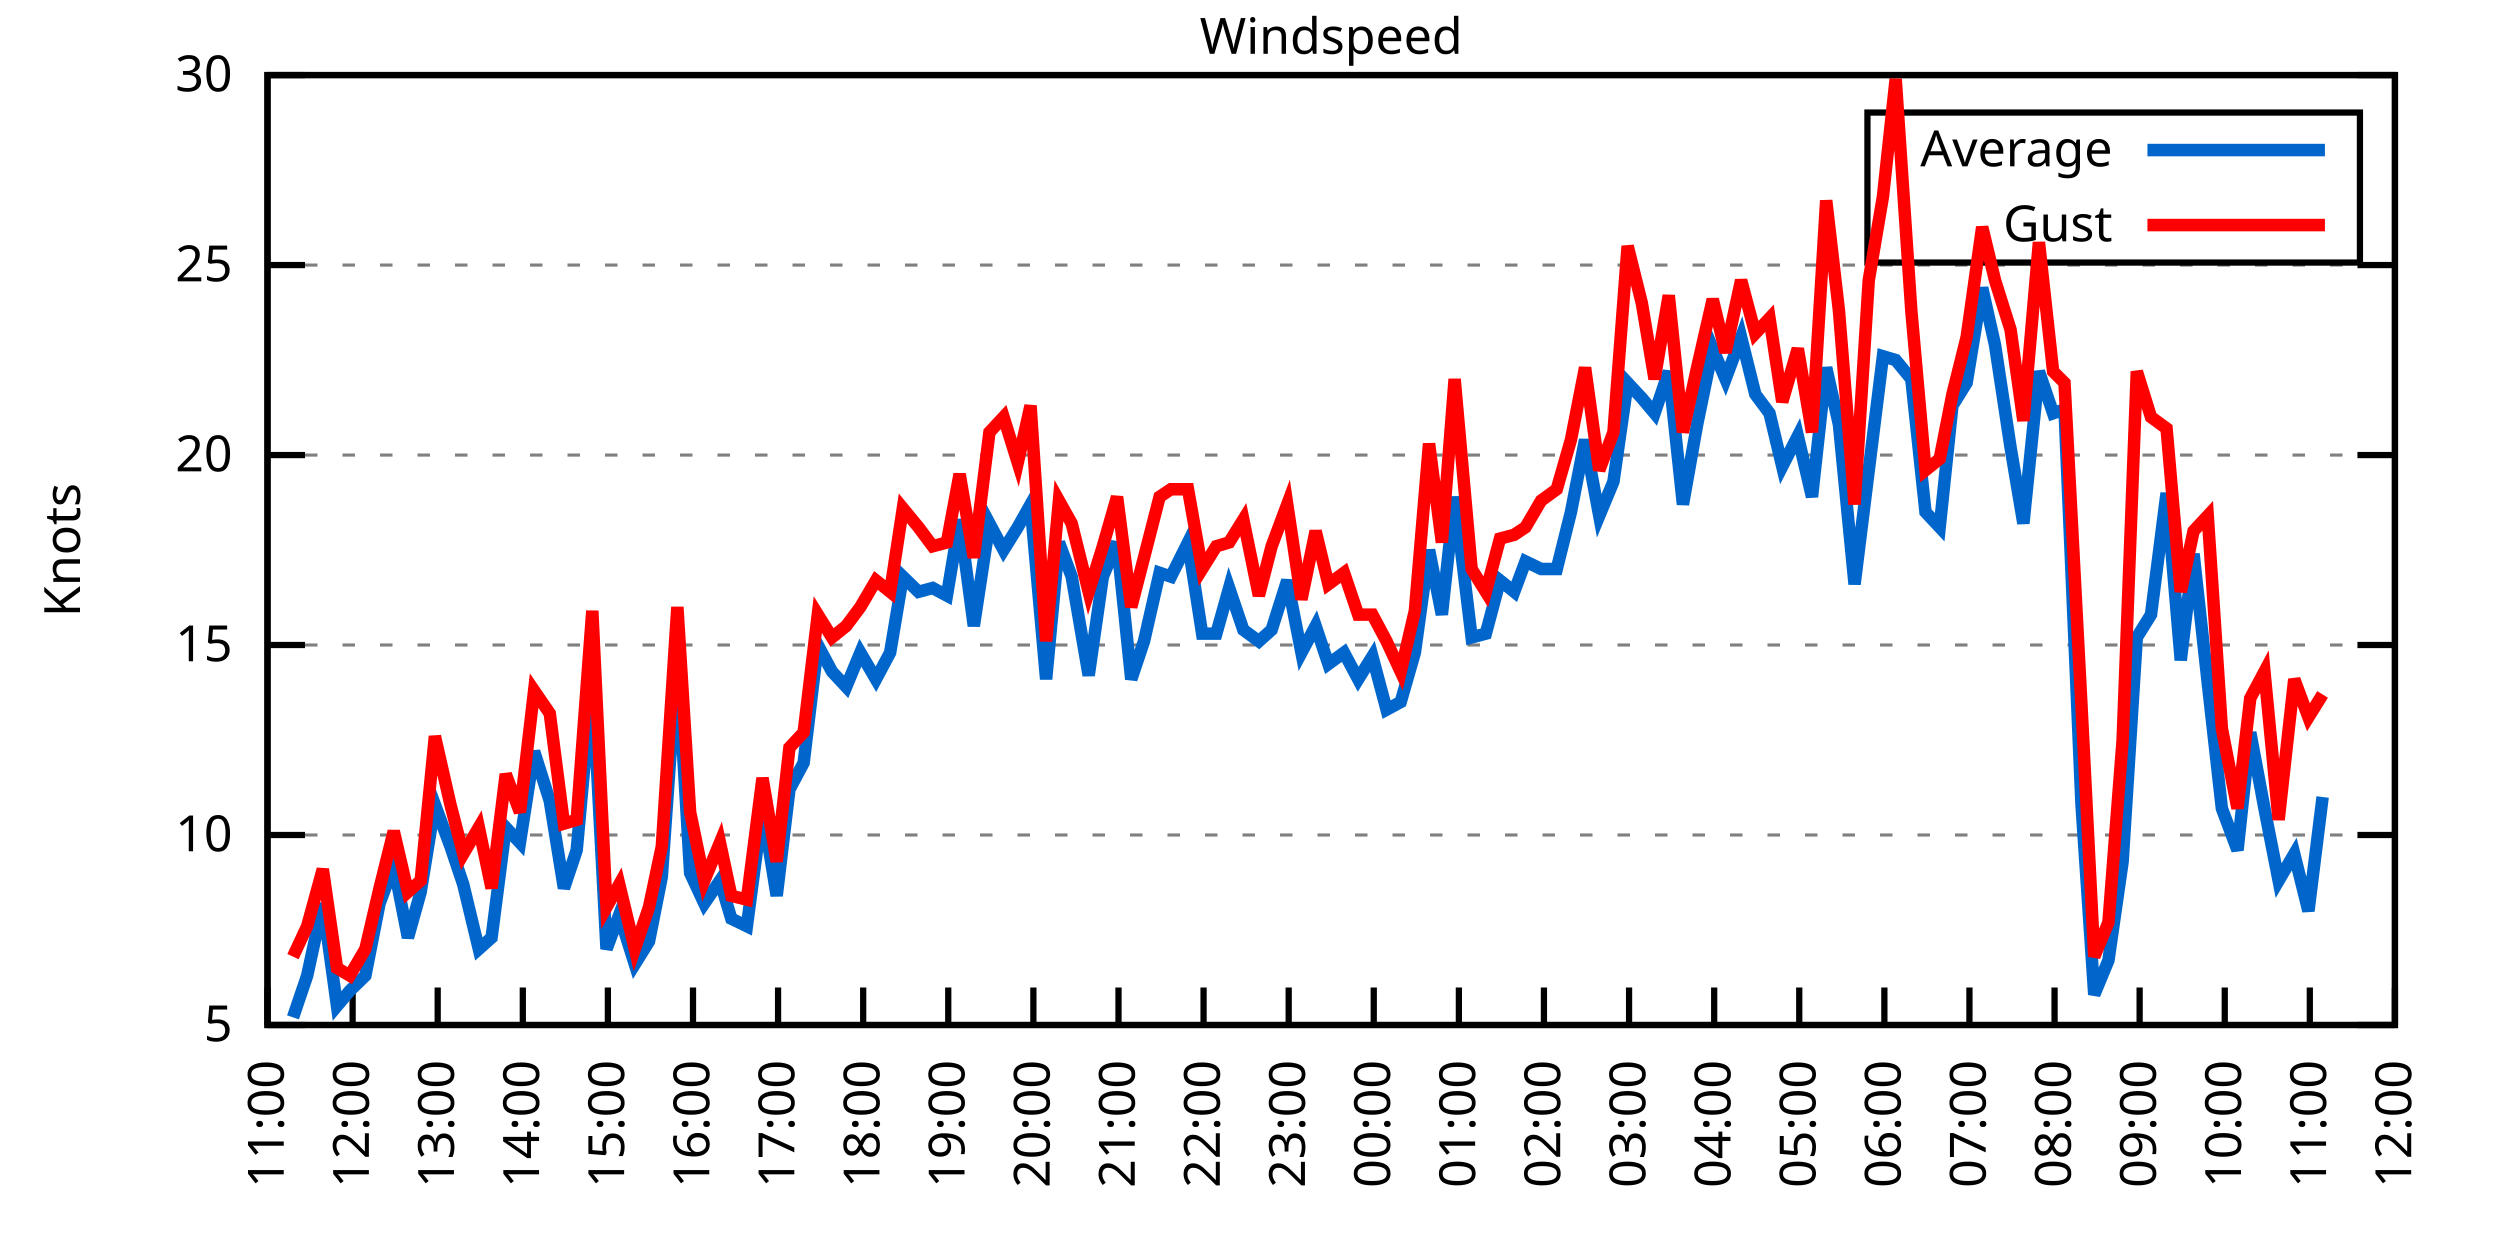
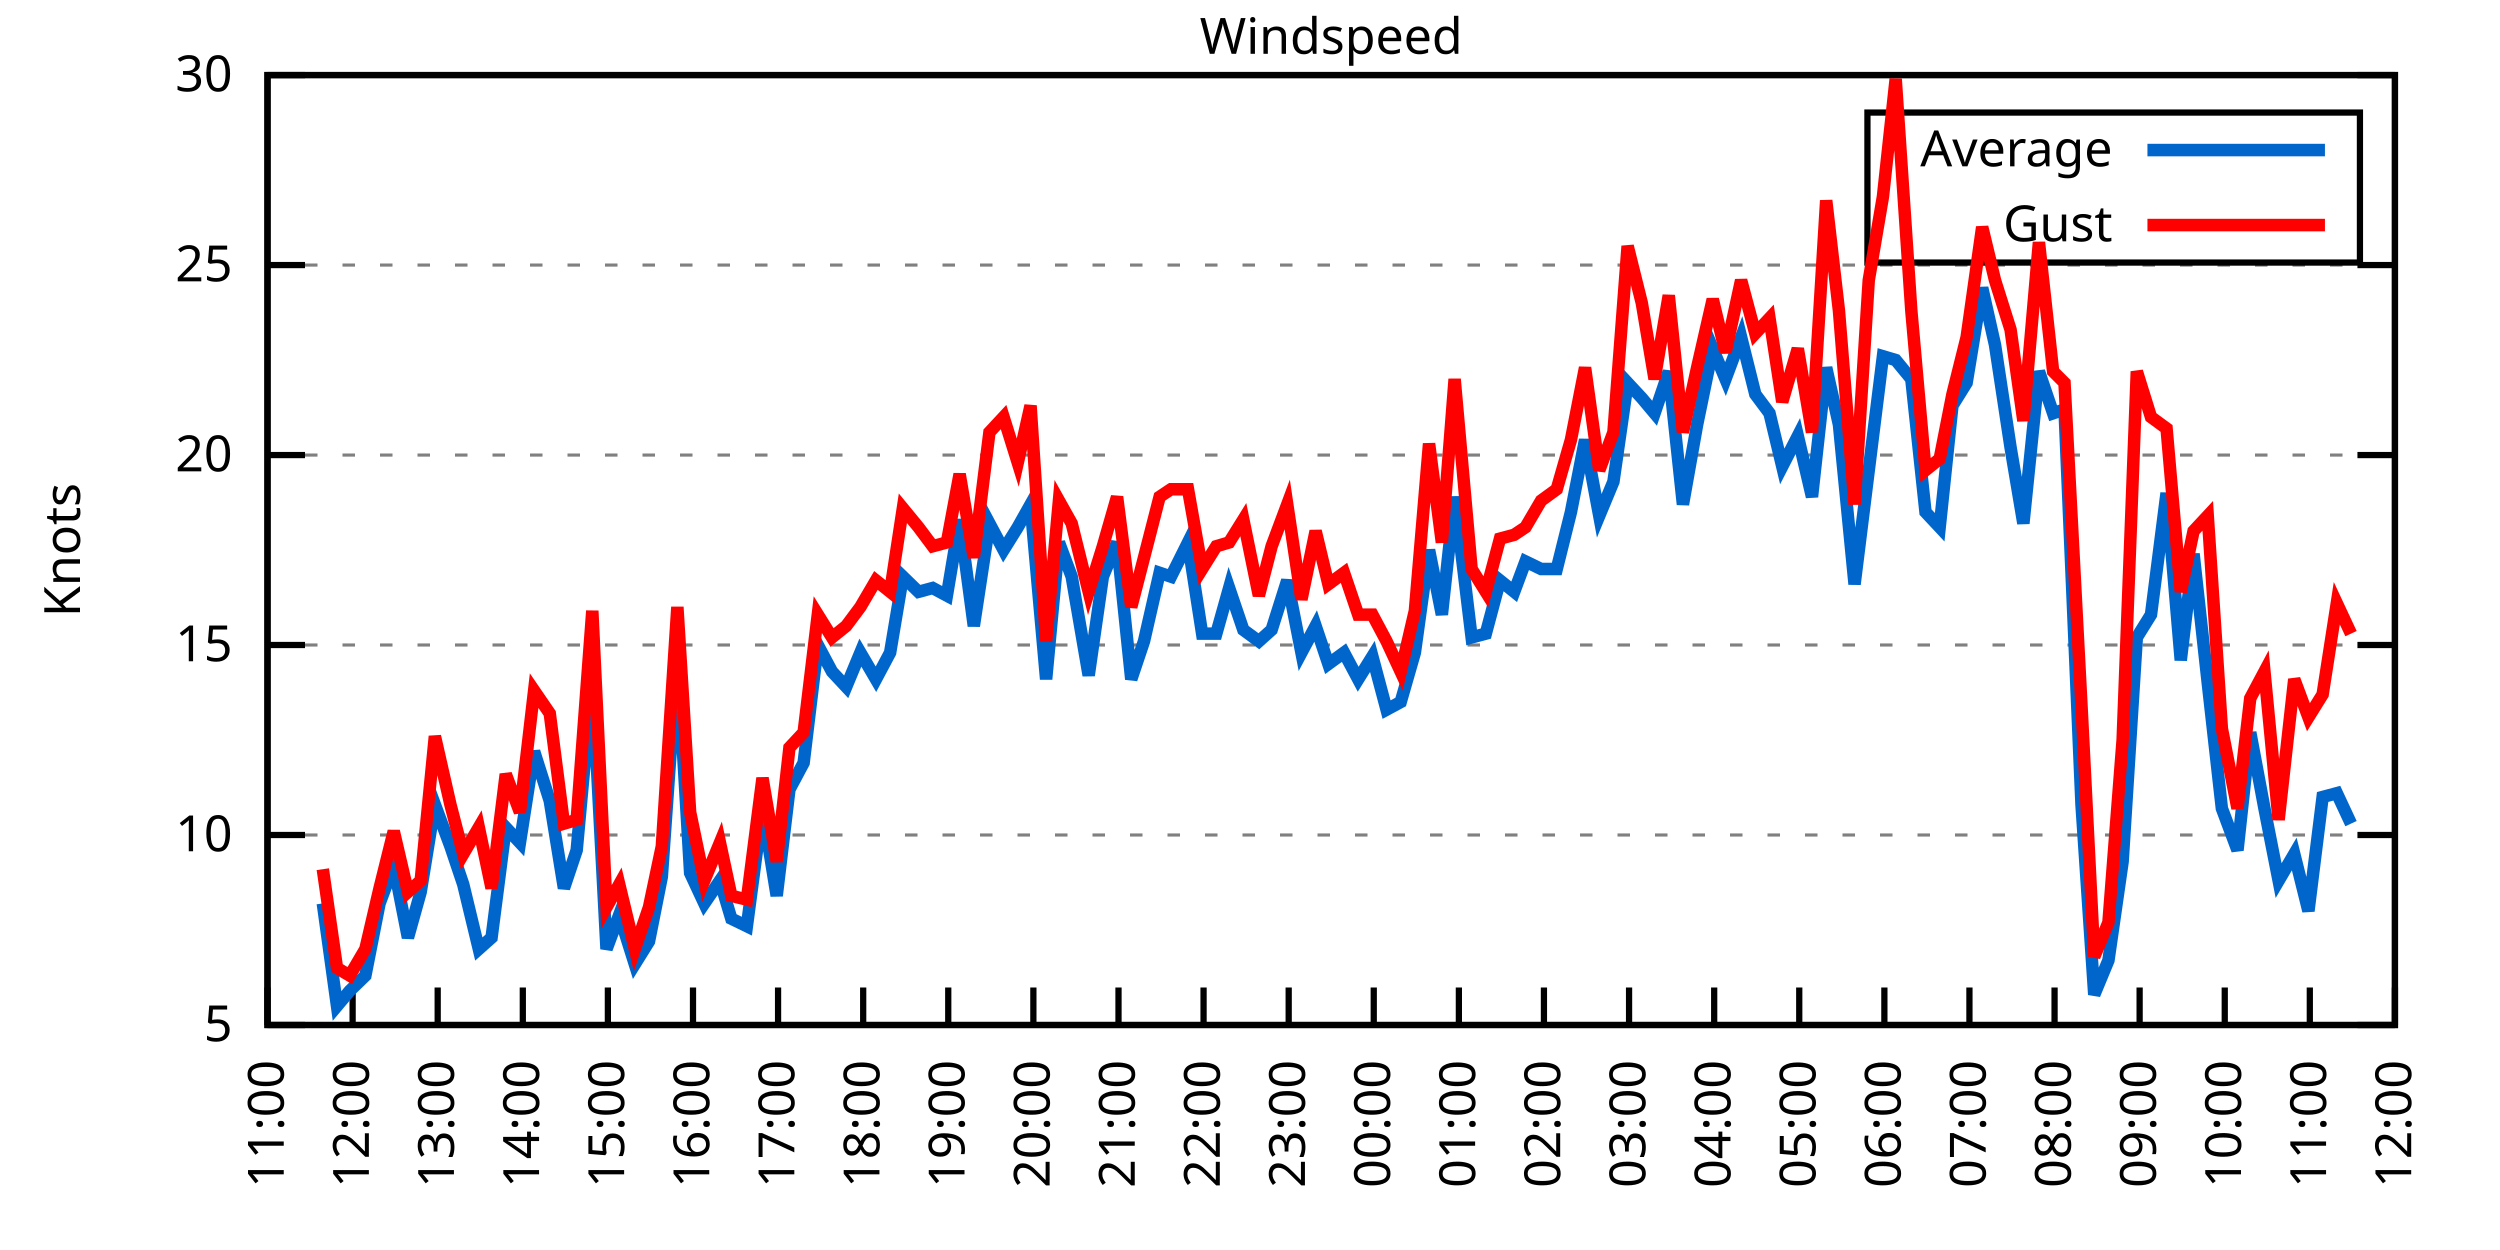
<svg xmlns="http://www.w3.org/2000/svg" xmlns:xlink="http://www.w3.org/1999/xlink" width="400" height="200" viewBox="0 0 400 200">
  <g id="gnuplot_canvas">
    <rect x="0" y="0" width="400" height="200" fill="none" />
    <defs>
      <circle id="gpDot" r="0.5" stroke-width="0.5" stroke="currentColor" />
      <path id="gpPt0" stroke-width="0.333" stroke="currentColor" d="M-1,0 h2 M0,-1 v2" />
      <path id="gpPt1" stroke-width="0.333" stroke="currentColor" d="M-1,-1 L1,1 M1,-1 L-1,1" />
      <path id="gpPt2" stroke-width="0.333" stroke="currentColor" d="M-1,0 L1,0 M0,-1 L0,1 M-1,-1 L1,1 M-1,1 L1,-1" />
      <rect id="gpPt3" stroke-width="0.333" stroke="currentColor" x="-1" y="-1" width="2" height="2" />
      <rect id="gpPt4" stroke-width="0.333" stroke="currentColor" fill="currentColor" x="-1" y="-1" width="2" height="2" />
      <circle id="gpPt5" stroke-width="0.333" stroke="currentColor" cx="0" cy="0" r="1" />
      <use xlink:href="#gpPt5" id="gpPt6" fill="currentColor" stroke="none" />
      <path id="gpPt7" stroke-width="0.333" stroke="currentColor" d="M0,-1.33 L-1.33,0.67 L1.33,0.67 z" />
      <use xlink:href="#gpPt7" id="gpPt8" fill="currentColor" stroke="none" />
      <use xlink:href="#gpPt7" id="gpPt9" stroke="currentColor" transform="rotate(180)" />
      <use xlink:href="#gpPt9" id="gpPt10" fill="currentColor" stroke="none" />
      <use xlink:href="#gpPt3" id="gpPt11" stroke="currentColor" transform="rotate(45)" />
      <use xlink:href="#gpPt11" id="gpPt12" fill="currentColor" stroke="none" />
      <path id="gpPt13" stroke-width="0.333" stroke="currentColor" d="M0,1.330 L1.265,0.411 L0.782,-1.067 L-0.782,-1.076 L-1.265,0.411 z" />
      <use xlink:href="#gpPt13" id="gpPt14" fill="currentColor" stroke="none" />
      <filter id="textbox" filterUnits="objectBoundingBox" x="0" y="0" height="1" width="1">
        <feFlood flood-color="white" flood-opacity="1" result="bgnd" />
        <feComposite in="SourceGraphic" in2="bgnd" operator="atop" />
      </filter>
      <filter id="greybox" filterUnits="objectBoundingBox" x="0" y="0" height="1" width="1">
        <feFlood flood-color="lightgrey" flood-opacity="1" result="grey" />
        <feComposite in="SourceGraphic" in2="grey" operator="atop" />
      </filter>
    </defs>
    <g fill="none" color="white" stroke="currentColor" stroke-width="1.00" stroke-linecap="butt" stroke-linejoin="miter">
</g>
    <g fill="none" color="black" stroke="currentColor" stroke-width="1.00" stroke-linecap="butt" stroke-linejoin="miter">
      <g stroke="none" shape-rendering="crispEdges">
        <polygon fill="rgb(255, 255, 255)" points="42.80,164.00 383.18,164.00 383.18,12.02 42.80,12.02 " />
      </g>
    </g>
    <g fill="none" color="black" stroke="currentColor" stroke-width="1.00" stroke-linecap="butt" stroke-linejoin="miter">
</g>
    <g fill="none" color="black" stroke="black" stroke-width="0.50" stroke-linecap="butt" stroke-linejoin="miter">
</g>
    <g fill="none" color="gray" stroke="currentColor" stroke-width="0.50" stroke-linecap="butt" stroke-linejoin="miter">
      <path stroke="gray" stroke-dasharray="2,4" class="gridline" d="M42.80,164.00 L383.19,164.00  " />
    </g>
    <g fill="none" color="gray" stroke="gray" stroke-width="1.00" stroke-linecap="butt" stroke-linejoin="miter">
</g>
    <g fill="none" color="black" stroke="currentColor" stroke-width="1.00" stroke-linecap="butt" stroke-linejoin="miter">
      <path stroke="black" d="M42.80,164.00 L48.80,164.00 M383.19,164.00 L377.19,164.00  " />
      <g transform="translate(37.20,166.60)" stroke="none" fill="black" font-family="Sans" font-size="8.00" text-anchor="end">
        <text>
          <tspan font-family="Sans"> 5</tspan>
        </text>
      </g>
    </g>
    <g fill="none" color="black" stroke="currentColor" stroke-width="1.00" stroke-linecap="butt" stroke-linejoin="miter">
</g>
    <g fill="none" color="black" stroke="black" stroke-width="0.50" stroke-linecap="butt" stroke-linejoin="miter">
</g>
    <g fill="none" color="gray" stroke="currentColor" stroke-width="0.50" stroke-linecap="butt" stroke-linejoin="miter">
      <path stroke="gray" stroke-dasharray="2,4" class="gridline" d="M42.80,133.60 L383.19,133.60  " />
    </g>
    <g fill="none" color="gray" stroke="gray" stroke-width="1.00" stroke-linecap="butt" stroke-linejoin="miter">
</g>
    <g fill="none" color="black" stroke="currentColor" stroke-width="1.00" stroke-linecap="butt" stroke-linejoin="miter">
      <path stroke="black" d="M42.80,133.60 L48.80,133.60 M383.19,133.60 L377.19,133.60  " />
      <g transform="translate(37.20,136.20)" stroke="none" fill="black" font-family="Sans" font-size="8.00" text-anchor="end">
        <text>
          <tspan font-family="Sans"> 10</tspan>
        </text>
      </g>
    </g>
    <g fill="none" color="black" stroke="currentColor" stroke-width="1.00" stroke-linecap="butt" stroke-linejoin="miter">
</g>
    <g fill="none" color="black" stroke="black" stroke-width="0.50" stroke-linecap="butt" stroke-linejoin="miter">
</g>
    <g fill="none" color="gray" stroke="currentColor" stroke-width="0.50" stroke-linecap="butt" stroke-linejoin="miter">
      <path stroke="gray" stroke-dasharray="2,4" class="gridline" d="M42.80,103.20 L383.19,103.20  " />
    </g>
    <g fill="none" color="gray" stroke="gray" stroke-width="1.00" stroke-linecap="butt" stroke-linejoin="miter">
</g>
    <g fill="none" color="black" stroke="currentColor" stroke-width="1.00" stroke-linecap="butt" stroke-linejoin="miter">
      <path stroke="black" d="M42.80,103.20 L48.80,103.20 M383.19,103.20 L377.19,103.20  " />
      <g transform="translate(37.20,105.80)" stroke="none" fill="black" font-family="Sans" font-size="8.00" text-anchor="end">
        <text>
          <tspan font-family="Sans"> 15</tspan>
        </text>
      </g>
    </g>
    <g fill="none" color="black" stroke="currentColor" stroke-width="1.00" stroke-linecap="butt" stroke-linejoin="miter">
</g>
    <g fill="none" color="black" stroke="black" stroke-width="0.50" stroke-linecap="butt" stroke-linejoin="miter">
</g>
    <g fill="none" color="gray" stroke="currentColor" stroke-width="0.50" stroke-linecap="butt" stroke-linejoin="miter">
      <path stroke="gray" stroke-dasharray="2,4" class="gridline" d="M42.80,72.81 L383.19,72.81  " />
    </g>
    <g fill="none" color="gray" stroke="gray" stroke-width="1.00" stroke-linecap="butt" stroke-linejoin="miter">
</g>
    <g fill="none" color="black" stroke="currentColor" stroke-width="1.00" stroke-linecap="butt" stroke-linejoin="miter">
      <path stroke="black" d="M42.80,72.81 L48.80,72.81 M383.19,72.81 L377.19,72.81  " />
      <g transform="translate(37.20,75.41)" stroke="none" fill="black" font-family="Sans" font-size="8.00" text-anchor="end">
        <text>
          <tspan font-family="Sans"> 20</tspan>
        </text>
      </g>
    </g>
    <g fill="none" color="black" stroke="currentColor" stroke-width="1.00" stroke-linecap="butt" stroke-linejoin="miter">
</g>
    <g fill="none" color="black" stroke="black" stroke-width="0.50" stroke-linecap="butt" stroke-linejoin="miter">
</g>
    <g fill="none" color="gray" stroke="currentColor" stroke-width="0.50" stroke-linecap="butt" stroke-linejoin="miter">
      <path stroke="gray" stroke-dasharray="2,4" class="gridline" d="M42.80,42.41 L383.19,42.41  " />
    </g>
    <g fill="none" color="gray" stroke="gray" stroke-width="1.00" stroke-linecap="butt" stroke-linejoin="miter">
</g>
    <g fill="none" color="black" stroke="currentColor" stroke-width="1.00" stroke-linecap="butt" stroke-linejoin="miter">
      <path stroke="black" d="M42.80,42.41 L48.80,42.41 M383.19,42.41 L377.19,42.41  " />
      <g transform="translate(37.20,45.01)" stroke="none" fill="black" font-family="Sans" font-size="8.00" text-anchor="end">
        <text>
          <tspan font-family="Sans"> 25</tspan>
        </text>
      </g>
    </g>
    <g fill="none" color="black" stroke="currentColor" stroke-width="1.00" stroke-linecap="butt" stroke-linejoin="miter">
</g>
    <g fill="none" color="black" stroke="black" stroke-width="0.50" stroke-linecap="butt" stroke-linejoin="miter">
</g>
    <g fill="none" color="gray" stroke="currentColor" stroke-width="0.50" stroke-linecap="butt" stroke-linejoin="miter">
      <path stroke="gray" stroke-dasharray="2,4" class="gridline" d="M42.80,12.01 L383.19,12.01  " />
    </g>
    <g fill="none" color="gray" stroke="gray" stroke-width="1.00" stroke-linecap="butt" stroke-linejoin="miter">
</g>
    <g fill="none" color="black" stroke="currentColor" stroke-width="1.00" stroke-linecap="butt" stroke-linejoin="miter">
      <path stroke="black" d="M42.80,12.01 L48.80,12.01 M383.19,12.01 L377.19,12.01  " />
      <g transform="translate(37.20,14.61)" stroke="none" fill="black" font-family="Sans" font-size="8.00" text-anchor="end">
        <text>
          <tspan font-family="Sans"> 30</tspan>
        </text>
      </g>
    </g>
    <g fill="none" color="black" stroke="currentColor" stroke-width="1.00" stroke-linecap="butt" stroke-linejoin="miter">
      <path stroke="black" d="M42.80,164.00 L42.80,158.00  " />
      <g transform="translate(45.40,169.60) rotate(270.00)" stroke="none" fill="black" font-family="Sans" font-size="8.00" text-anchor="end">
        <text>
          <tspan font-family="Sans">11:00</tspan>
        </text>
      </g>
    </g>
    <g fill="none" color="black" stroke="currentColor" stroke-width="1.00" stroke-linecap="butt" stroke-linejoin="miter">
      <path stroke="black" d="M56.42,164.00 L56.42,158.00  " />
      <g transform="translate(59.02,169.60) rotate(270.00)" stroke="none" fill="black" font-family="Sans" font-size="8.00" text-anchor="end">
        <text>
          <tspan font-family="Sans">12:00</tspan>
        </text>
      </g>
    </g>
    <g fill="none" color="black" stroke="currentColor" stroke-width="1.00" stroke-linecap="butt" stroke-linejoin="miter">
      <path stroke="black" d="M70.03,164.00 L70.03,158.00  " />
      <g transform="translate(72.63,169.60) rotate(270.00)" stroke="none" fill="black" font-family="Sans" font-size="8.00" text-anchor="end">
        <text>
          <tspan font-family="Sans">13:00</tspan>
        </text>
      </g>
    </g>
    <g fill="none" color="black" stroke="currentColor" stroke-width="1.00" stroke-linecap="butt" stroke-linejoin="miter">
      <path stroke="black" d="M83.65,164.00 L83.65,158.00  " />
      <g transform="translate(86.25,169.60) rotate(270.00)" stroke="none" fill="black" font-family="Sans" font-size="8.00" text-anchor="end">
        <text>
          <tspan font-family="Sans">14:00</tspan>
        </text>
      </g>
    </g>
    <g fill="none" color="black" stroke="currentColor" stroke-width="1.00" stroke-linecap="butt" stroke-linejoin="miter">
      <path stroke="black" d="M97.26,164.00 L97.26,158.00  " />
      <g transform="translate(99.86,169.60) rotate(270.00)" stroke="none" fill="black" font-family="Sans" font-size="8.00" text-anchor="end">
        <text>
          <tspan font-family="Sans">15:00</tspan>
        </text>
      </g>
    </g>
    <g fill="none" color="black" stroke="currentColor" stroke-width="1.00" stroke-linecap="butt" stroke-linejoin="miter">
      <path stroke="black" d="M110.88,164.00 L110.88,158.00  " />
      <g transform="translate(113.48,169.60) rotate(270.00)" stroke="none" fill="black" font-family="Sans" font-size="8.00" text-anchor="end">
        <text>
          <tspan font-family="Sans">16:00</tspan>
        </text>
      </g>
    </g>
    <g fill="none" color="black" stroke="currentColor" stroke-width="1.00" stroke-linecap="butt" stroke-linejoin="miter">
      <path stroke="black" d="M124.49,164.00 L124.49,158.00  " />
      <g transform="translate(127.09,169.60) rotate(270.00)" stroke="none" fill="black" font-family="Sans" font-size="8.00" text-anchor="end">
        <text>
          <tspan font-family="Sans">17:00</tspan>
        </text>
      </g>
    </g>
    <g fill="none" color="black" stroke="currentColor" stroke-width="1.00" stroke-linecap="butt" stroke-linejoin="miter">
      <path stroke="black" d="M138.11,164.00 L138.11,158.00  " />
      <g transform="translate(140.71,169.60) rotate(270.00)" stroke="none" fill="black" font-family="Sans" font-size="8.00" text-anchor="end">
        <text>
          <tspan font-family="Sans">18:00</tspan>
        </text>
      </g>
    </g>
    <g fill="none" color="black" stroke="currentColor" stroke-width="1.00" stroke-linecap="butt" stroke-linejoin="miter">
      <path stroke="black" d="M151.72,164.00 L151.72,158.00  " />
      <g transform="translate(154.32,169.60) rotate(270.00)" stroke="none" fill="black" font-family="Sans" font-size="8.00" text-anchor="end">
        <text>
          <tspan font-family="Sans">19:00</tspan>
        </text>
      </g>
    </g>
    <g fill="none" color="black" stroke="currentColor" stroke-width="1.00" stroke-linecap="butt" stroke-linejoin="miter">
      <path stroke="black" d="M165.34,164.00 L165.34,158.00  " />
      <g transform="translate(167.94,169.60) rotate(270.00)" stroke="none" fill="black" font-family="Sans" font-size="8.00" text-anchor="end">
        <text>
          <tspan font-family="Sans">20:00</tspan>
        </text>
      </g>
    </g>
    <g fill="none" color="black" stroke="currentColor" stroke-width="1.00" stroke-linecap="butt" stroke-linejoin="miter">
      <path stroke="black" d="M178.96,164.00 L178.96,158.00  " />
      <g transform="translate(181.56,169.60) rotate(270.00)" stroke="none" fill="black" font-family="Sans" font-size="8.00" text-anchor="end">
        <text>
          <tspan font-family="Sans">21:00</tspan>
        </text>
      </g>
    </g>
    <g fill="none" color="black" stroke="currentColor" stroke-width="1.00" stroke-linecap="butt" stroke-linejoin="miter">
      <path stroke="black" d="M192.57,164.00 L192.57,158.00  " />
      <g transform="translate(195.17,169.60) rotate(270.00)" stroke="none" fill="black" font-family="Sans" font-size="8.00" text-anchor="end">
        <text>
          <tspan font-family="Sans">22:00</tspan>
        </text>
      </g>
    </g>
    <g fill="none" color="black" stroke="currentColor" stroke-width="1.00" stroke-linecap="butt" stroke-linejoin="miter">
      <path stroke="black" d="M206.19,164.00 L206.19,158.00  " />
      <g transform="translate(208.79,169.60) rotate(270.00)" stroke="none" fill="black" font-family="Sans" font-size="8.00" text-anchor="end">
        <text>
          <tspan font-family="Sans">23:00</tspan>
        </text>
      </g>
    </g>
    <g fill="none" color="black" stroke="currentColor" stroke-width="1.00" stroke-linecap="butt" stroke-linejoin="miter">
      <path stroke="black" d="M219.80,164.00 L219.80,158.00  " />
      <g transform="translate(222.40,169.60) rotate(270.00)" stroke="none" fill="black" font-family="Sans" font-size="8.00" text-anchor="end">
        <text>
          <tspan font-family="Sans">00:00</tspan>
        </text>
      </g>
    </g>
    <g fill="none" color="black" stroke="currentColor" stroke-width="1.00" stroke-linecap="butt" stroke-linejoin="miter">
      <path stroke="black" d="M233.42,164.00 L233.42,158.00  " />
      <g transform="translate(236.02,169.60) rotate(270.00)" stroke="none" fill="black" font-family="Sans" font-size="8.00" text-anchor="end">
        <text>
          <tspan font-family="Sans">01:00</tspan>
        </text>
      </g>
    </g>
    <g fill="none" color="black" stroke="currentColor" stroke-width="1.00" stroke-linecap="butt" stroke-linejoin="miter">
      <path stroke="black" d="M247.03,164.00 L247.03,158.00  " />
      <g transform="translate(249.63,169.60) rotate(270.00)" stroke="none" fill="black" font-family="Sans" font-size="8.00" text-anchor="end">
        <text>
          <tspan font-family="Sans">02:00</tspan>
        </text>
      </g>
    </g>
    <g fill="none" color="black" stroke="currentColor" stroke-width="1.00" stroke-linecap="butt" stroke-linejoin="miter">
      <path stroke="black" d="M260.65,164.00 L260.65,158.00  " />
      <g transform="translate(263.25,169.60) rotate(270.00)" stroke="none" fill="black" font-family="Sans" font-size="8.00" text-anchor="end">
        <text>
          <tspan font-family="Sans">03:00</tspan>
        </text>
      </g>
    </g>
    <g fill="none" color="black" stroke="currentColor" stroke-width="1.00" stroke-linecap="butt" stroke-linejoin="miter">
      <path stroke="black" d="M274.27,164.00 L274.27,158.00  " />
      <g transform="translate(276.87,169.60) rotate(270.00)" stroke="none" fill="black" font-family="Sans" font-size="8.00" text-anchor="end">
        <text>
          <tspan font-family="Sans">04:00</tspan>
        </text>
      </g>
    </g>
    <g fill="none" color="black" stroke="currentColor" stroke-width="1.00" stroke-linecap="butt" stroke-linejoin="miter">
      <path stroke="black" d="M287.88,164.00 L287.88,158.00  " />
      <g transform="translate(290.48,169.60) rotate(270.00)" stroke="none" fill="black" font-family="Sans" font-size="8.00" text-anchor="end">
        <text>
          <tspan font-family="Sans">05:00</tspan>
        </text>
      </g>
    </g>
    <g fill="none" color="black" stroke="currentColor" stroke-width="1.00" stroke-linecap="butt" stroke-linejoin="miter">
      <path stroke="black" d="M301.50,164.00 L301.50,158.00  " />
      <g transform="translate(304.10,169.60) rotate(270.00)" stroke="none" fill="black" font-family="Sans" font-size="8.00" text-anchor="end">
        <text>
          <tspan font-family="Sans">06:00</tspan>
        </text>
      </g>
    </g>
    <g fill="none" color="black" stroke="currentColor" stroke-width="1.00" stroke-linecap="butt" stroke-linejoin="miter">
      <path stroke="black" d="M315.11,164.00 L315.11,158.00  " />
      <g transform="translate(317.71,169.60) rotate(270.00)" stroke="none" fill="black" font-family="Sans" font-size="8.00" text-anchor="end">
        <text>
          <tspan font-family="Sans">07:00</tspan>
        </text>
      </g>
    </g>
    <g fill="none" color="black" stroke="currentColor" stroke-width="1.00" stroke-linecap="butt" stroke-linejoin="miter">
      <path stroke="black" d="M328.73,164.00 L328.73,158.00  " />
      <g transform="translate(331.33,169.60) rotate(270.00)" stroke="none" fill="black" font-family="Sans" font-size="8.00" text-anchor="end">
        <text>
          <tspan font-family="Sans">08:00</tspan>
        </text>
      </g>
    </g>
    <g fill="none" color="black" stroke="currentColor" stroke-width="1.00" stroke-linecap="butt" stroke-linejoin="miter">
      <path stroke="black" d="M342.34,164.00 L342.34,158.00  " />
      <g transform="translate(344.94,169.60) rotate(270.00)" stroke="none" fill="black" font-family="Sans" font-size="8.00" text-anchor="end">
        <text>
          <tspan font-family="Sans">09:00</tspan>
        </text>
      </g>
    </g>
    <g fill="none" color="black" stroke="currentColor" stroke-width="1.00" stroke-linecap="butt" stroke-linejoin="miter">
      <path stroke="black" d="M355.96,164.00 L355.96,158.00  " />
      <g transform="translate(358.56,169.60) rotate(270.00)" stroke="none" fill="black" font-family="Sans" font-size="8.00" text-anchor="end">
        <text>
          <tspan font-family="Sans">10:00</tspan>
        </text>
      </g>
    </g>
    <g fill="none" color="black" stroke="currentColor" stroke-width="1.00" stroke-linecap="butt" stroke-linejoin="miter">
      <path stroke="black" d="M369.57,164.00 L369.57,158.00  " />
      <g transform="translate(372.17,169.60) rotate(270.00)" stroke="none" fill="black" font-family="Sans" font-size="8.00" text-anchor="end">
        <text>
          <tspan font-family="Sans">11:00</tspan>
        </text>
      </g>
    </g>
    <g fill="none" color="black" stroke="currentColor" stroke-width="1.00" stroke-linecap="butt" stroke-linejoin="miter">
      <path stroke="black" d="M383.19,164.00 L383.19,158.00  " />
      <g transform="translate(385.79,169.60) rotate(270.00)" stroke="none" fill="black" font-family="Sans" font-size="8.00" text-anchor="end">
        <text>
          <tspan font-family="Sans">12:00</tspan>
        </text>
      </g>
    </g>
    <g fill="none" color="black" stroke="currentColor" stroke-width="1.00" stroke-linecap="butt" stroke-linejoin="miter">
</g>
    <g fill="none" color="black" stroke="currentColor" stroke-width="1.00" stroke-linecap="butt" stroke-linejoin="miter">
      <path stroke="black" d="M42.80,12.01 L42.80,164.00 L383.19,164.00 L383.19,12.01 L42.80,12.01 Z  " />
    </g>
    <g fill="none" color="black" stroke="currentColor" stroke-width="1.00" stroke-linecap="butt" stroke-linejoin="miter">
</g>
    <g fill="none" color="black" stroke="currentColor" stroke-width="1.00" stroke-linecap="butt" stroke-linejoin="miter">
      <path stroke="black" d="M298.79,42.01 L298.79,18.01 L377.59,18.01 L377.59,42.01 L298.79,42.01 Z  " />
    </g>
    <g id="Windspeed_plot_1">
      <g fill="none" color="white" stroke="black" stroke-width="2.00" stroke-linecap="butt" stroke-linejoin="miter">
</g>
      <g fill="none" color="black" stroke="currentColor" stroke-width="2.00" stroke-linecap="butt" stroke-linejoin="miter">
        <g transform="translate(337.99,26.61)" stroke="none" fill="black" font-family="Sans" font-size="8.00" text-anchor="end">
          <text>
            <tspan font-family="Sans">Average</tspan>
          </text>
        </g>
      </g>
      <g fill="none" color="black" stroke="currentColor" stroke-width="2.00" stroke-linecap="butt" stroke-linejoin="miter">
-         <path stroke="rgb(  0, 102, 204)" d="M343.59,24.01 L371.99,24.01 M46.88,162.78 L49.15,156.10 L51.65,144.55 L53.92,160.96 L55.96,158.53 L58.46,156.10   L60.73,144.55 L63.00,138.47 L65.27,150.02 L67.31,142.72 L69.58,128.74 L72.07,135.43 L74.12,141.51 L76.61,151.84   L78.65,150.02 L80.92,132.39 L83.19,134.82 L85.46,120.23 L87.96,128.13 L90.23,142.11 L92.27,136.03 L94.77,108.68   L97.04,151.84 L99.08,146.37 L101.57,154.27 L103.84,150.62 L105.89,140.29 L108.38,105.03 L110.42,139.68 L112.69,144.55   L115.19,140.90 L117.01,146.98 L119.50,148.19 L122.00,129.35 L124.27,143.33 L126.31,126.31 L128.58,122.05 L130.85,103.20   L133.12,107.46 L135.39,109.89 L137.66,104.42 L140.15,108.68 L142.42,104.42 L144.46,92.26 L146.96,94.69 L149.23,94.08   L151.50,95.30 L153.54,83.14 L155.81,100.16 L158.31,83.75 L160.57,88.00 L162.84,84.36 L164.89,80.71 L167.38,108.68   L169.43,86.79 L171.47,92.26 L174.19,108.07 L176.46,92.26 L178.73,86.79 L181.00,108.68 L183.04,102.60 L185.54,91.65   L187.35,92.26 L190.08,86.79 L192.34,101.38 L194.61,101.38 L196.66,94.08 L198.93,100.77 L201.42,102.60 L203.46,100.77   L205.96,92.87 L208.23,104.42 L210.50,100.16 L212.54,106.24 L215.04,104.42 L217.31,108.68 L219.58,105.03 L221.85,113.54   L224.11,112.32 L226.38,104.42 L228.65,88.00 L230.70,98.34 L232.74,79.49 L235.46,101.99 L237.73,101.38 L240.00,92.87   L242.27,94.69 L244.08,89.83 L246.58,91.04 L249.08,91.04 L251.35,81.93 L253.61,70.37 L255.88,82.53 L258.15,77.06   L260.42,61.25 L262.69,63.69 L264.73,66.12 L267.00,59.43 L269.27,80.71 L271.54,67.94 L274.04,55.78 L276.08,60.65   L278.58,53.96 L280.85,63.08 L283.12,66.12 L285.16,74.63 L287.65,69.77 L289.92,79.49 L292.19,58.82 L294.23,67.94   L296.73,93.48 L299.00,75.24 L301.27,57.00 L303.31,57.61 L305.81,60.65 L308.08,81.93 L310.35,84.36 L312.39,64.90   L314.66,61.25 L317.15,46.06 L319.20,55.18 L321.69,71.59 L323.74,83.75 L326.23,59.43 L328.50,66.12 L330.32,65.51   L333.04,128.74 L335.08,159.14 L337.35,153.66 L339.62,137.86 L341.89,101.99 L344.16,98.34 L346.65,78.89 L348.92,105.64   L350.97,88.61 L353.24,109.28 L355.50,129.35 L358.00,136.03 L360.04,117.19 L362.31,129.35 L364.58,140.90 L367.08,136.64   L369.35,145.76 L371.62,127.52  " />
+         <path stroke="rgb(  0, 102, 204)" d="M343.59,24.01 L371.99,24.01 M51.65,144.55 L53.92,160.96 L55.96,158.53 L58.46,156.10 L60.73,144.55 L63.00,138.47   L65.27,150.02 L67.31,142.72 L69.58,128.74 L72.07,135.43 L74.12,141.51 L76.61,151.84 L78.65,150.02 L80.92,132.39   L83.19,134.82 L85.46,120.23 L87.96,128.13 L90.23,142.11 L92.27,136.03 L94.77,108.68 L97.04,151.84 L99.08,146.37   L101.57,154.27 L103.84,150.62 L105.89,140.29 L108.38,105.03 L110.42,139.68 L112.69,144.55 L115.19,140.90 L117.01,146.98   L119.50,148.19 L122.00,129.35 L124.27,143.33 L126.31,126.31 L128.58,122.05 L130.85,103.20 L133.12,107.46 L135.39,109.89   L137.66,104.42 L140.15,108.68 L142.42,104.42 L144.46,92.26 L146.96,94.69 L149.23,94.08 L151.50,95.30 L153.54,83.14   L155.81,100.16 L158.31,83.75 L160.57,88.00 L162.84,84.36 L164.89,80.71 L167.38,108.68 L169.43,86.79 L171.47,92.26   L174.19,108.07 L176.46,92.26 L178.73,86.79 L181.00,108.68 L183.04,102.60 L185.54,91.65 L187.35,92.26 L190.08,86.79   L192.34,101.38 L194.61,101.38 L196.66,94.08 L198.93,100.77 L201.42,102.60 L203.46,100.77 L205.96,92.87 L208.23,104.42   L210.50,100.16 L212.54,106.24 L215.04,104.42 L217.31,108.68 L219.58,105.03 L221.85,113.54 L224.11,112.32 L226.38,104.42   L228.65,88.00 L230.70,98.34 L232.74,79.49 L235.46,101.99 L237.73,101.38 L240.00,92.87 L242.27,94.69 L244.08,89.83   L246.58,91.04 L249.08,91.04 L251.35,81.93 L253.61,70.37 L255.88,82.53 L258.15,77.06 L260.42,61.25 L262.69,63.69   L264.73,66.12 L267.00,59.43 L269.27,80.71 L271.54,67.94 L274.04,55.78 L276.08,60.65 L278.58,53.96 L280.85,63.08   L283.12,66.12 L285.16,74.63 L287.65,69.77 L289.92,79.49 L292.19,58.82 L294.23,67.94 L296.73,93.48 L299.00,75.24   L301.27,57.00 L303.31,57.61 L305.81,60.65 L308.08,81.93 L310.35,84.36 L312.39,64.90 L314.66,61.25 L317.15,46.06   L319.20,55.18 L321.69,71.59 L323.74,83.75 L326.23,59.43 L328.50,66.12 L330.32,65.51 L333.04,128.74 L335.08,159.14   L337.35,153.66 L339.62,137.86 L341.89,101.99 L344.16,98.34 L346.65,78.89 L348.92,105.64 L350.97,88.61 L353.24,109.28   L355.50,129.35 L358.00,136.03 L360.04,117.19 L362.31,129.35 L364.58,140.90 L367.08,136.64 L369.35,145.76 L371.62,127.52   L373.89,126.91 L376.16,131.78  " />
      </g>
    </g>
    <g id="Windspeed_plot_2">
      <g fill="none" color="black" stroke="currentColor" stroke-width="2.00" stroke-linecap="butt" stroke-linejoin="miter">
        <g transform="translate(337.99,38.61)" stroke="none" fill="black" font-family="Sans" font-size="8.00" text-anchor="end">
          <text>
            <tspan font-family="Sans">Gust</tspan>
          </text>
        </g>
      </g>
      <g fill="none" color="black" stroke="currentColor" stroke-width="2.00" stroke-linecap="butt" stroke-linejoin="miter">
-         <path stroke="rgb(255,   0,   0)" d="M343.59,36.01 L371.99,36.01 M46.88,153.06 L49.15,148.19 L51.65,139.07 L53.92,154.88 L55.96,156.10 L58.46,151.84   L60.73,142.11 L63.00,132.99 L65.27,142.72 L67.31,140.90 L69.58,117.80 L72.07,128.74 L74.12,136.64 L76.61,132.39   L78.65,142.11 L80.92,123.87 L83.19,129.95 L85.46,110.50 L87.96,114.15 L90.23,131.78 L92.27,131.17 L94.77,97.73   L97.04,145.15 L99.08,141.51 L101.57,151.84 L103.84,145.15 L105.89,135.43 L108.38,97.12 L110.42,129.95 L112.69,140.90   L115.19,134.82 L117.01,143.33 L119.50,143.94 L122.00,124.48 L124.27,137.86 L126.31,119.62 L128.58,117.19 L130.85,98.34   L133.12,101.99 L135.39,100.16 L137.66,97.12 L140.15,92.87 L142.42,94.69 L144.46,81.32 L146.96,84.36 L149.23,87.40   L151.50,86.79 L153.54,75.85 L155.81,89.22 L158.31,69.16 L160.57,66.73 L162.84,74.02 L164.89,64.90 L167.38,102.60   L169.43,80.10 L171.47,83.75 L174.19,94.69 L176.46,87.40 L178.73,79.49 L181.00,97.12 L183.04,89.22 L185.54,79.49   L187.35,78.28 L190.08,78.28 L192.34,91.04 L194.61,87.40 L196.66,86.79 L198.93,83.14 L201.42,95.30 L203.46,87.40   L205.96,80.71 L208.23,95.91 L210.50,84.97 L212.54,93.48 L215.04,91.65 L217.31,98.34 L219.58,98.34 L221.85,102.60   L224.11,107.46 L226.38,97.73 L228.65,70.98 L230.70,86.79 L232.74,60.65 L235.46,91.04 L237.73,94.69 L240.00,86.18   L242.27,85.57 L244.08,84.36 L246.58,80.10 L249.08,78.28 L251.35,70.37 L253.61,58.82 L255.88,75.24 L258.15,69.16   L260.42,39.37 L262.69,48.49 L264.73,60.65 L267.00,47.27 L269.27,69.16 L271.54,58.82 L274.04,47.88 L276.08,56.39   L278.58,44.84 L280.85,53.35 L283.12,50.92 L285.16,64.29 L287.65,55.78 L289.92,69.16 L292.19,32.07 L294.23,49.70   L296.73,80.71 L299.00,44.84 L301.27,31.46 L303.31,12.62 L305.81,49.70 L308.08,75.24 L310.35,73.41 L312.39,63.08   L314.66,53.96 L317.15,36.33 L319.20,44.84 L321.69,52.74 L323.74,67.33 L326.23,38.76 L328.50,59.43 L330.32,61.25   L333.04,112.93 L335.08,153.06 L337.35,147.59 L339.62,118.40 L341.89,59.43 L344.16,66.73 L346.65,68.55 L348.92,94.69   L350.97,84.97 L353.24,82.53 L355.50,116.58 L358.00,129.35 L360.04,111.72 L362.31,107.46 L364.58,131.17 L367.08,108.68   L369.35,114.76 L371.62,111.11  " />
+         <path stroke="rgb(255,   0,   0)" d="M343.59,36.01 L371.99,36.01 M51.65,139.07 L53.92,154.88 L55.96,156.10 L58.46,151.84 L60.73,142.11 L63.00,132.99   L65.27,142.72 L67.31,140.90 L69.58,117.80 L72.07,128.74 L74.12,136.64 L76.61,132.39 L78.65,142.11 L80.92,123.87   L83.19,129.95 L85.46,110.50 L87.96,114.15 L90.23,131.78 L92.27,131.17 L94.77,97.73 L97.04,145.15 L99.08,141.51   L101.57,151.84 L103.84,145.15 L105.89,135.43 L108.38,97.12 L110.42,129.95 L112.69,140.90 L115.19,134.82 L117.01,143.33   L119.50,143.94 L122.00,124.48 L124.27,137.86 L126.31,119.62 L128.58,117.19 L130.85,98.34 L133.12,101.99 L135.39,100.16   L137.66,97.12 L140.15,92.87 L142.42,94.69 L144.46,81.32 L146.96,84.36 L149.23,87.40 L151.50,86.79 L153.54,75.85   L155.81,89.22 L158.31,69.16 L160.57,66.73 L162.84,74.02 L164.89,64.90 L167.38,102.60 L169.43,80.10 L171.47,83.75   L174.19,94.69 L176.46,87.40 L178.73,79.49 L181.00,97.12 L183.04,89.22 L185.54,79.49 L187.35,78.28 L190.08,78.28   L192.34,91.04 L194.61,87.40 L196.66,86.79 L198.93,83.14 L201.42,95.30 L203.46,87.40 L205.96,80.71 L208.23,95.91   L210.50,84.97 L212.54,93.48 L215.04,91.65 L217.31,98.34 L219.58,98.34 L221.85,102.60 L224.11,107.46 L226.38,97.73   L228.65,70.98 L230.70,86.79 L232.74,60.65 L235.46,91.04 L237.73,94.69 L240.00,86.18 L242.27,85.57 L244.08,84.36   L246.58,80.10 L249.08,78.28 L251.35,70.37 L253.61,58.82 L255.88,75.24 L258.15,69.16 L260.42,39.37 L262.69,48.49   L264.73,60.65 L267.00,47.27 L269.27,69.16 L271.54,58.82 L274.04,47.88 L276.08,56.39 L278.58,44.84 L280.85,53.35   L283.12,50.92 L285.16,64.29 L287.65,55.78 L289.92,69.16 L292.19,32.07 L294.23,49.70 L296.73,80.71 L299.00,44.84   L301.27,31.46 L303.31,12.62 L305.81,49.70 L308.08,75.24 L310.35,73.41 L312.39,63.08 L314.66,53.96 L317.15,36.33   L319.20,44.84 L321.69,52.74 L323.74,67.33 L326.23,38.76 L328.50,59.43 L330.32,61.25 L333.04,112.93 L335.08,153.06   L337.35,147.59 L339.62,118.40 L341.89,59.43 L344.16,66.73 L346.65,68.55 L348.92,94.69 L350.97,84.97 L353.24,82.53   L355.50,116.58 L358.00,129.35 L360.04,111.72 L362.31,107.46 L364.58,131.17 L367.08,108.68 L369.35,114.76 L371.62,111.11   L373.89,96.52 L376.16,101.38  " />
      </g>
    </g>
    <g fill="none" color="black" stroke="currentColor" stroke-width="2.00" stroke-linecap="butt" stroke-linejoin="miter">
</g>
    <g fill="none" color="black" stroke="black" stroke-width="1.00" stroke-linecap="butt" stroke-linejoin="miter">
</g>
    <g fill="none" color="black" stroke="currentColor" stroke-width="1.00" stroke-linecap="butt" stroke-linejoin="miter">
      <path stroke="black" d="M42.80,12.01 L42.80,164.00 L383.19,164.00 L383.19,12.01 L42.80,12.01 Z  " />
      <g transform="translate(12.80,88.01) rotate(270.00)" stroke="none" fill="black" font-family="Sans" font-size="8.00" text-anchor="middle">
        <text>
          <tspan font-family="Sans">Knots</tspan>
        </text>
      </g>
    </g>
    <g fill="none" color="black" stroke="currentColor" stroke-width="1.00" stroke-linecap="butt" stroke-linejoin="miter">
</g>
    <g fill="none" color="black" stroke="currentColor" stroke-width="1.00" stroke-linecap="butt" stroke-linejoin="miter">
      <g transform="translate(212.99,8.61)" stroke="none" fill="black" font-family="Sans" font-size="8.00" text-anchor="middle">
        <text>
          <tspan font-family="Sans">Windspeed</tspan>
        </text>
      </g>
    </g>
    <g fill="none" color="black" stroke="currentColor" stroke-width="1.00" stroke-linecap="butt" stroke-linejoin="miter">
</g>
  </g>
</svg>
